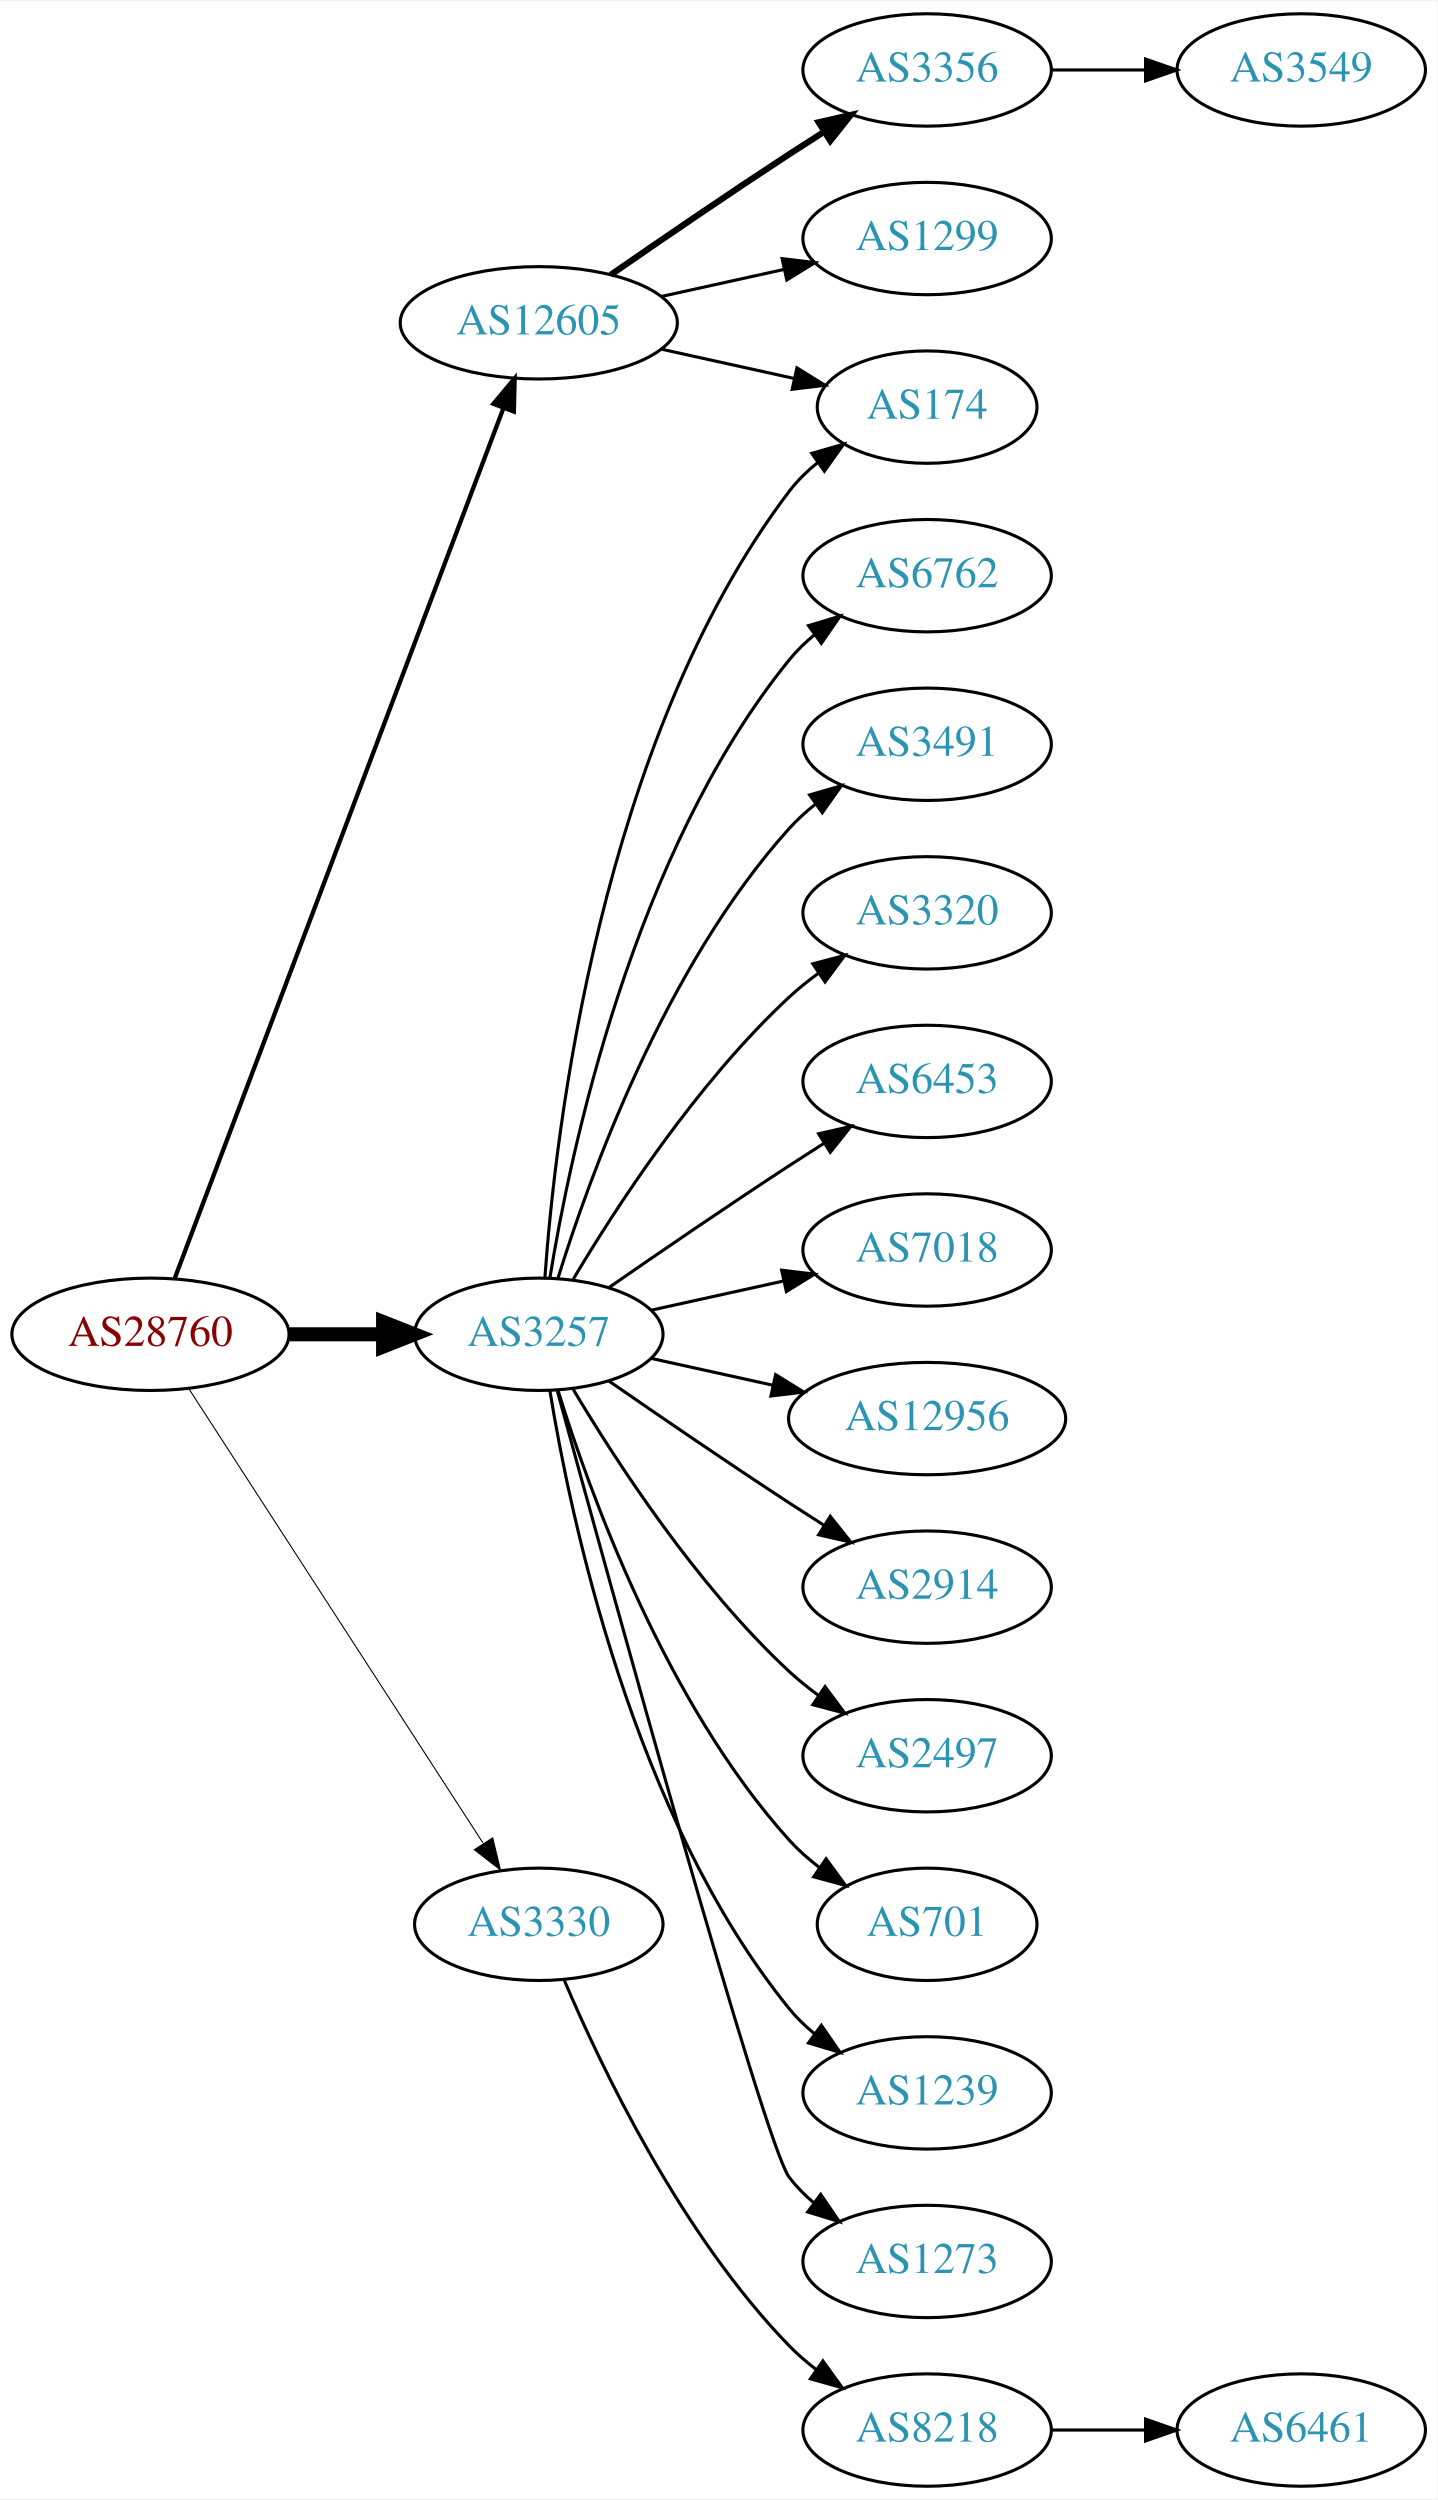
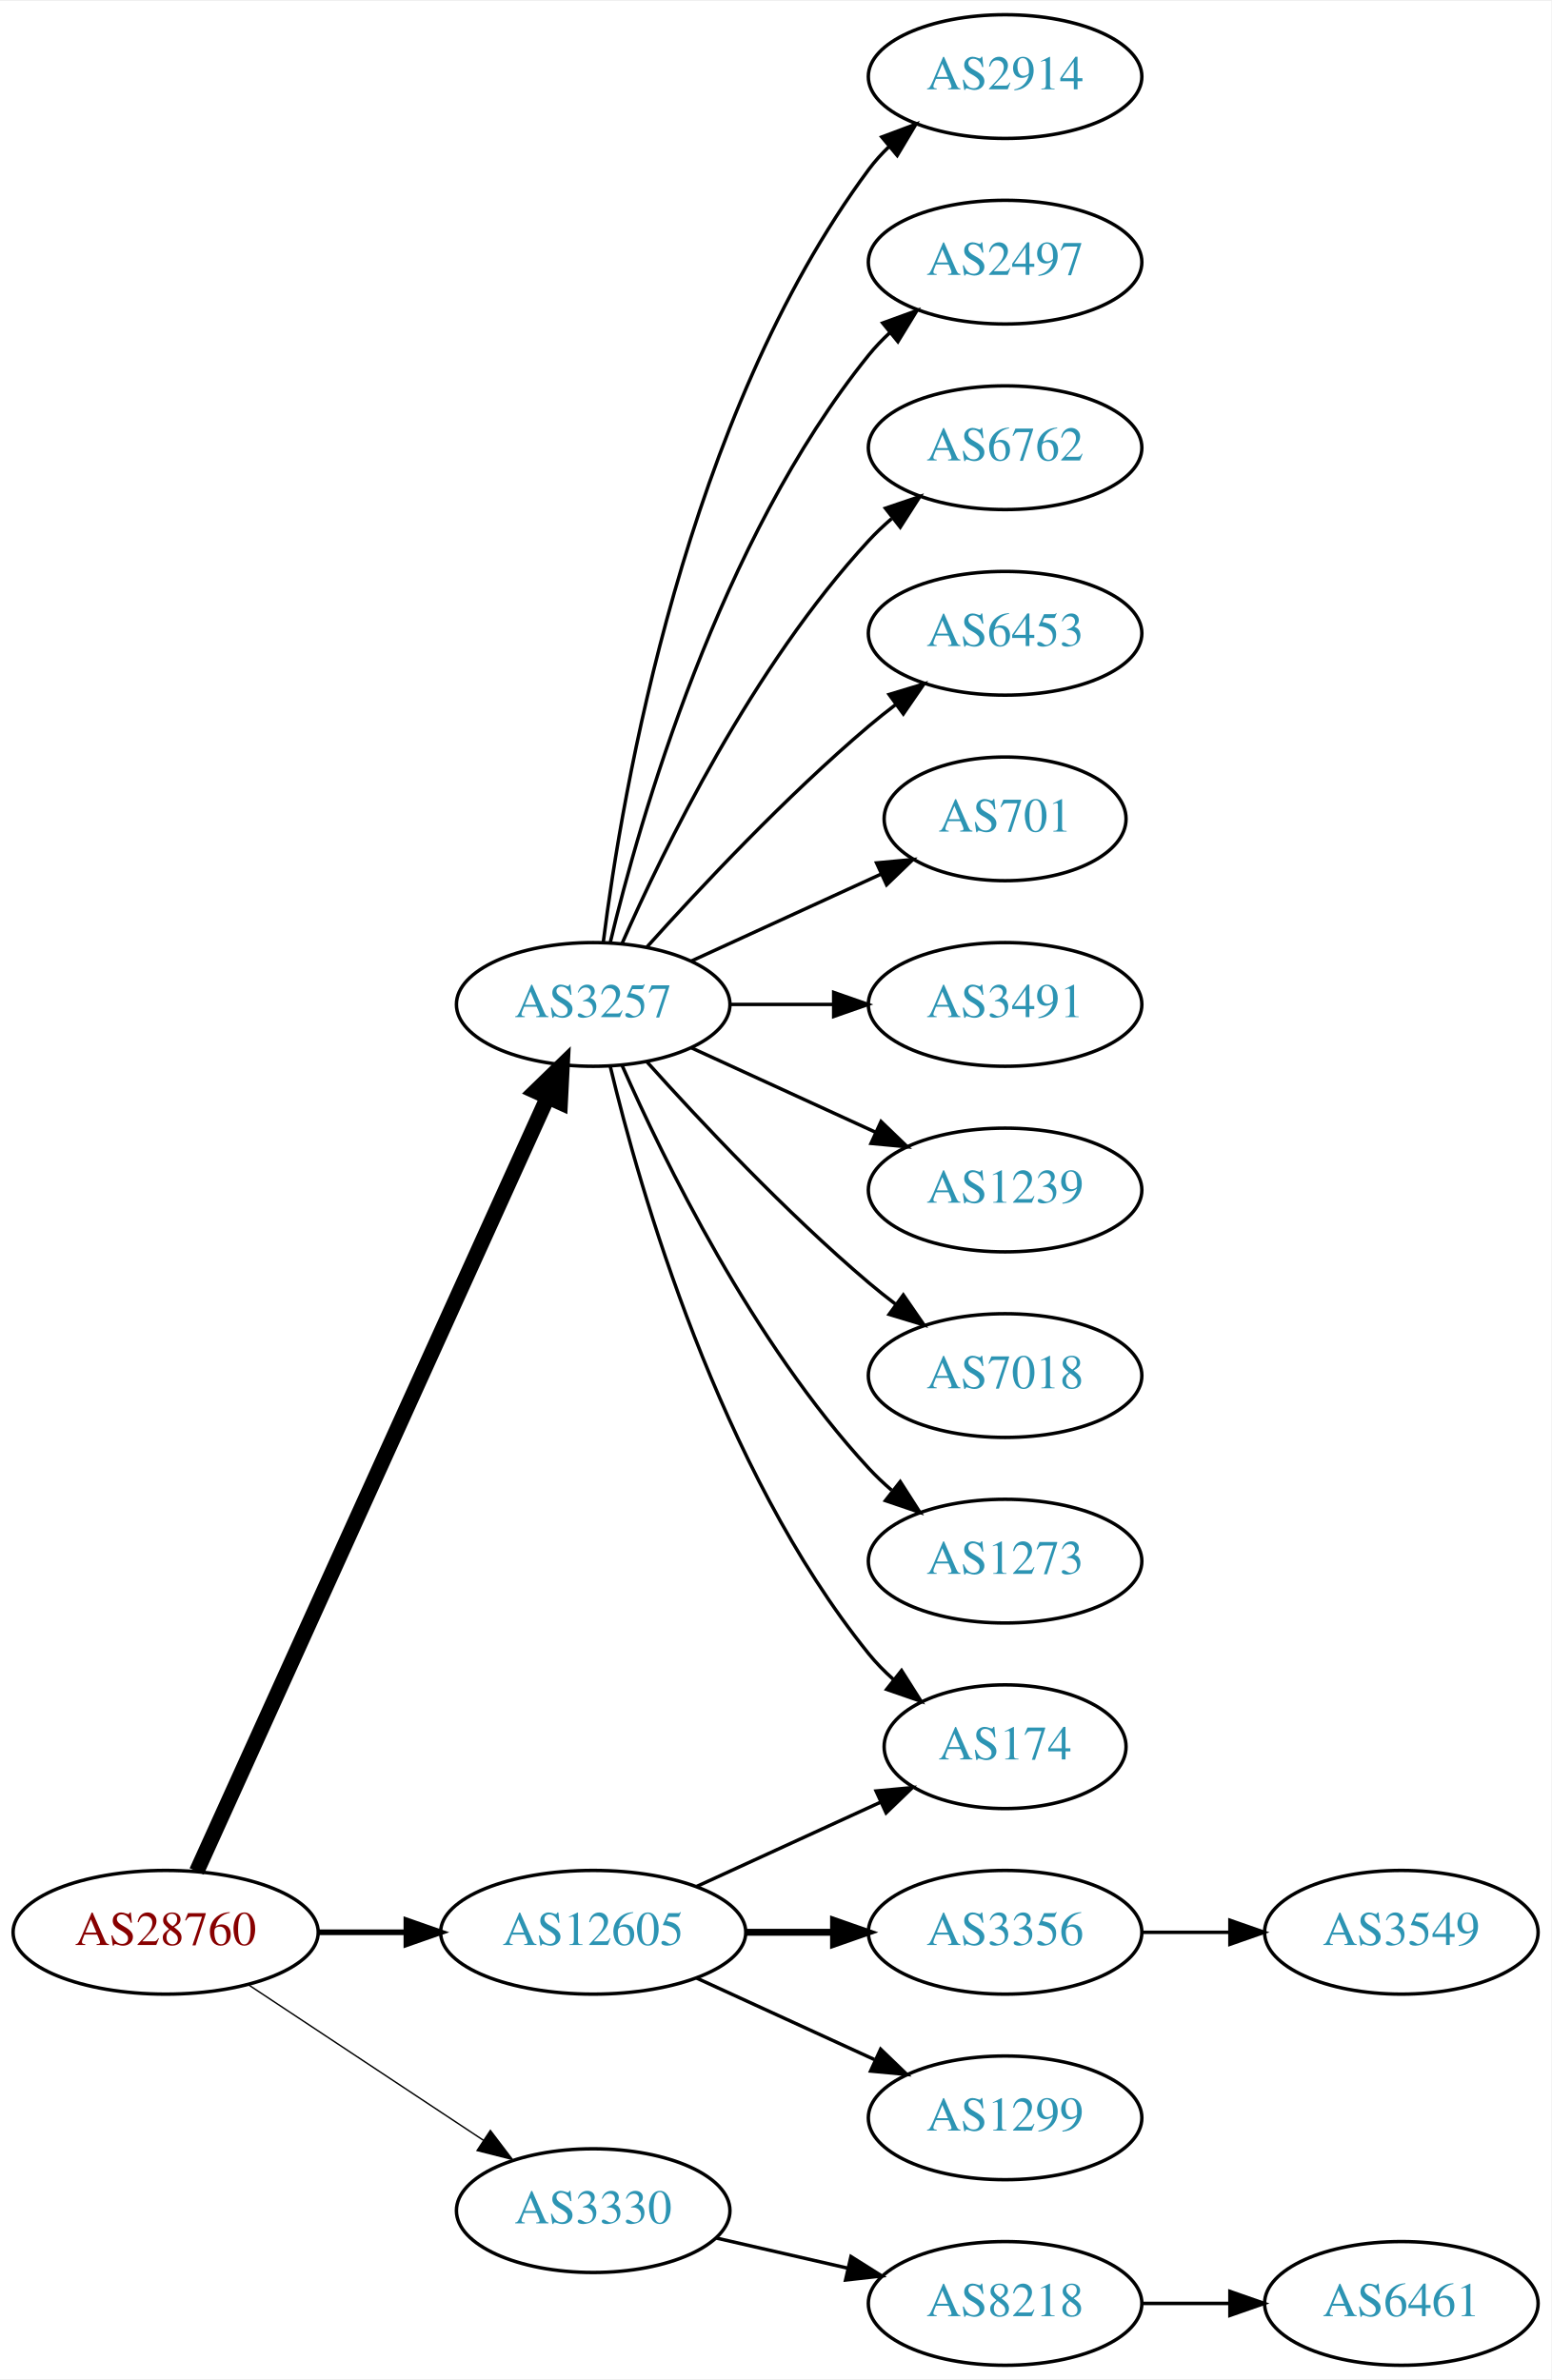
- <svg xmlns="http://www.w3.org/2000/svg" xmlns:xlink="http://www.w3.org/1999/xlink" width="460pt" height="800pt" viewBox="0.00 0.00 460.47 800.00">
-   <g id="graph0" class="graph" transform="scale(1 1) rotate(0) translate(4 796)">
-     <polygon fill="white" stroke="none" points="-4,4 -4,-796 456.469,-796 456.469,4 -4,4" />
+ <svg xmlns="http://www.w3.org/2000/svg" xmlns:xlink="http://www.w3.org/1999/xlink" width="451pt" height="692pt" viewBox="0.00 0.00 451.37 692.00">
+   <g id="graph0" class="graph" transform="scale(1 1) rotate(0) translate(4 688)">
+     <polygon fill="white" stroke="none" points="-4,4 -4,-688 447.37,-688 447.37,4 -4,4" />
    <g id="node1" class="node">
      <g id="a_node1">
        <a xlink:href="/asn/28760" xlink:title="AS28760 ~ Schaerdingerstr. 35 [AT]">
-           <ellipse fill="#ffffff" stroke="black" cx="44.196" cy="-369" rx="44.393" ry="18" />
-           <text text-anchor="middle" x="44.196" y="-365.3" font-family="Times,serif" font-size="14.00" fill="#880000">AS28760</text>
+           <ellipse fill="#ffffff" stroke="black" cx="44.196" cy="-126" rx="44.393" ry="18" />
+           <text text-anchor="middle" x="44.196" y="-122.3" font-family="Times,serif" font-size="14.00" fill="#880000">AS28760</text>
        </a>
      </g>
    </g>
    <g id="node2" class="node">
      <g id="a_node2">
        <a xlink:href="/asn/3257" xlink:title="AS3257 ~ GTT [DE]">
-           <ellipse fill="#ffffff" stroke="black" cx="168.588" cy="-369" rx="39.794" ry="18" />
-           <text text-anchor="middle" x="168.588" y="-365.3" font-family="Times,serif" font-size="14.00" fill="#2c94b3">AS3257</text>
+           <ellipse fill="#ffffff" stroke="black" cx="168.588" cy="-396" rx="39.794" ry="18" />
+           <text text-anchor="middle" x="168.588" y="-392.3" font-family="Times,serif" font-size="14.00" fill="#2c94b3">AS3257</text>
        </a>
      </g>
    </g>
    <g id="edge1" class="edge">
-       <path fill="none" stroke="black" stroke-width="4.5" d="M88.692,-369C98.381,-369 108.717,-369 118.61,-369" />
-       <polygon fill="black" stroke="black" stroke-width="4.5" points="118.713,-372.938 128.713,-369 118.713,-365.063 118.713,-372.938" />
+       <path fill="none" stroke="black" stroke-width="4.5" d="M53.227,-143.715C74.147,-189.867 130.43,-314.028 155.386,-369.082" />
+       <polygon fill="black" stroke="black" stroke-width="4.5" points="151.813,-370.737 159.528,-378.219 158.986,-367.486 151.813,-370.737" />
    </g>
    <g id="node3" class="node">
      <g id="a_node3">
        <a xlink:href="/asn/3330" xlink:title="AS3330 ~ Vienna, Austria [AT]">
-           <ellipse fill="#ffffff" stroke="black" cx="168.588" cy="-180" rx="39.794" ry="18" />
-           <text text-anchor="middle" x="168.588" y="-176.3" font-family="Times,serif" font-size="14.00" fill="#2c94b3">AS3330</text>
+           <ellipse fill="#ffffff" stroke="black" cx="168.588" cy="-45" rx="39.794" ry="18" />
+           <text text-anchor="middle" x="168.588" y="-41.3" font-family="Times,serif" font-size="14.00" fill="#2c94b3">AS3330</text>
        </a>
      </g>
    </g>
    <g id="edge2" class="edge">
-       <path fill="none" stroke="black" stroke-width="0.346" d="M56.491,-351.558C78.077,-318.225 125.293,-245.314 150.664,-206.134" />
-       <polygon fill="black" stroke="black" stroke-width="0.346" points="153.823,-207.696 156.321,-197.4 147.947,-203.891 153.823,-207.696" />
+       <path fill="none" stroke="black" stroke-width="0.409" d="M68.217,-110.765C87.571,-97.956 115.406,-79.534 136.696,-65.445" />
+       <polygon fill="black" stroke="black" stroke-width="0.409" points="138.676,-68.331 145.084,-59.894 134.813,-62.494 138.676,-68.331" />
    </g>
    <g id="node4" class="node">
      <g id="a_node4">
        <a xlink:href="/asn/12605" xlink:title="AS12605 ~ Linz, Austria [AT]">
-           <ellipse fill="#ffffff" stroke="black" cx="168.588" cy="-693" rx="44.393" ry="18" />
-           <text text-anchor="middle" x="168.588" y="-689.3" font-family="Times,serif" font-size="14.00" fill="#2c94b3">AS12605</text>
+           <ellipse fill="#ffffff" stroke="black" cx="168.588" cy="-126" rx="44.393" ry="18" />
+           <text text-anchor="middle" x="168.588" y="-122.3" font-family="Times,serif" font-size="14.00" fill="#2c94b3">AS12605</text>
        </a>
      </g>
    </g>
    <g id="edge3" class="edge">
-       <path fill="none" stroke="black" stroke-width="1.385" d="M51.951,-386.881C72.263,-440.651 132.884,-601.129 157.264,-665.67" />
-       <polygon fill="black" stroke="black" stroke-width="1.385" points="154.046,-667.056 160.854,-675.174 160.595,-664.582 154.046,-667.056" />
+       <path fill="none" stroke="black" stroke-width="1.636" d="M88.692,-126C96.898,-126 105.569,-126 114.041,-126" />
+       <polygon fill="black" stroke="black" stroke-width="1.636" points="114.233,-129.5 124.233,-126 114.233,-122.5 114.233,-129.5" />
    </g>
    <g id="node5" class="node">
      <g id="a_node5">
-         <a xlink:href="/asn/6762" xlink:title="AS6762 ~ TELECOM ITALIA SPARKLE S.p.A. [IT]">
-           <ellipse fill="#ffffff" stroke="black" cx="292.98" cy="-612" rx="39.794" ry="18" />
-           <text text-anchor="middle" x="292.98" y="-608.3" font-family="Times,serif" font-size="14.00" fill="#2c94b3">AS6762</text>
+         <a xlink:href="/asn/2914" xlink:title="AS2914 ~ NTT America, Inc. [US]">
+           <ellipse fill="#ffffff" stroke="black" cx="288.431" cy="-666" rx="39.794" ry="18" />
+           <text text-anchor="middle" x="288.431" y="-662.3" font-family="Times,serif" font-size="14.00" fill="#2c94b3">AS2914</text>
        </a>
      </g>
    </g>
    <g id="edge4" class="edge">
-       <path fill="none" stroke="black" d="M172.169,-387.178C178.624,-426.997 198.695,-523.286 248.784,-585 251.153,-587.918 253.926,-590.612 256.903,-593.075" />
-       <polygon fill="black" stroke="black" points="254.978,-596.003 265.125,-599.052 259.094,-590.341 254.978,-596.003" />
+       <path fill="none" stroke="black" d="M171.547,-414.265C176.954,-457.329 195.4,-567.002 248.784,-639 250.521,-641.342 252.523,-643.555 254.682,-645.63" />
+       <polygon fill="black" stroke="black" points="252.556,-648.414 262.475,-652.137 257.042,-643.041 252.556,-648.414" />
    </g>
    <g id="node6" class="node">
      <g id="a_node6">
-         <a xlink:href="/asn/3491" xlink:title="AS3491 ~ PCCW Global, Inc. [US]">
-           <ellipse fill="#ffffff" stroke="black" cx="292.98" cy="-558" rx="39.794" ry="18" />
-           <text text-anchor="middle" x="292.98" y="-554.3" font-family="Times,serif" font-size="14.00" fill="#2c94b3">AS3491</text>
+         <a xlink:href="/asn/2497" xlink:title="AS2497 ~ Internet Initiative Japan Inc. [JP]">
+           <ellipse fill="#ffffff" stroke="black" cx="288.431" cy="-612" rx="39.794" ry="18" />
+           <text text-anchor="middle" x="288.431" y="-608.3" font-family="Times,serif" font-size="14.00" fill="#2c94b3">AS2497</text>
        </a>
      </g>
    </g>
    <g id="edge5" class="edge">
-       <path fill="none" stroke="black" d="M174.726,-386.94C184.629,-418.979 208.966,-486.812 248.784,-531 251.3,-533.792 254.172,-536.401 257.211,-538.812" />
-       <polygon fill="black" stroke="black" points="255.34,-541.776 265.519,-544.715 259.394,-536.07 255.34,-541.776" />
+       <path fill="none" stroke="black" d="M173.515,-413.882C182.073,-449.609 205.222,-531.008 248.784,-585 250.615,-587.269 252.685,-589.43 254.892,-591.468" />
+       <polygon fill="black" stroke="black" points="252.815,-594.291 262.773,-597.906 257.243,-588.869 252.815,-594.291" />
    </g>
    <g id="node7" class="node">
      <g id="a_node7">
-         <a xlink:href="/asn/3320" xlink:title="AS3320 ~ DTAG [DE]">
-           <ellipse fill="#ffffff" stroke="black" cx="292.98" cy="-504" rx="39.794" ry="18" />
-           <text text-anchor="middle" x="292.98" y="-500.3" font-family="Times,serif" font-size="14.00" fill="#2c94b3">AS3320</text>
+         <a xlink:href="/asn/6762" xlink:title="AS6762 ~ TELECOM ITALIA SPARKLE S.p.A. [IT]">
+           <ellipse fill="#ffffff" stroke="black" cx="288.431" cy="-558" rx="39.794" ry="18" />
+           <text text-anchor="middle" x="288.431" y="-554.3" font-family="Times,serif" font-size="14.00" fill="#2c94b3">AS6762</text>
        </a>
      </g>
    </g>
    <g id="edge6" class="edge">
-       <path fill="none" stroke="black" d="M179.634,-386.671C193.205,-409.472 219.137,-449.472 248.784,-477 251.691,-479.699 254.904,-482.28 258.228,-484.703" />
-       <polygon fill="black" stroke="black" points="256.363,-487.667 266.606,-490.375 260.287,-481.87 256.363,-487.667" />
+       <path fill="none" stroke="black" d="M177.004,-413.761C189.072,-441.183 215.044,-494.473 248.784,-531 250.815,-533.198 253.054,-535.319 255.4,-537.34" />
+       <polygon fill="black" stroke="black" points="253.612,-540.386 263.644,-543.794 257.927,-534.874 253.612,-540.386" />
    </g>
    <g id="node8" class="node">
      <g id="a_node8">
        <a xlink:href="/asn/6453" xlink:title="AS6453 ~ TATA COMMUNICATIONS (AMERICA) INC [US]">
-           <ellipse fill="#ffffff" stroke="black" cx="292.98" cy="-450" rx="39.794" ry="18" />
-           <text text-anchor="middle" x="292.98" y="-446.3" font-family="Times,serif" font-size="14.00" fill="#2c94b3">AS6453</text>
+           <ellipse fill="#ffffff" stroke="black" cx="288.431" cy="-504" rx="39.794" ry="18" />
+           <text text-anchor="middle" x="288.431" y="-500.3" font-family="Times,serif" font-size="14.00" fill="#2c94b3">AS6453</text>
        </a>
      </g>
    </g>
    <g id="edge7" class="edge">
-       <path fill="none" stroke="black" d="M190.945,-383.901C206.796,-394.877 228.999,-410.079 248.784,-423 252.366,-425.339 256.137,-427.759 259.897,-430.144" />
-       <polygon fill="black" stroke="black" points="258.23,-433.231 268.558,-435.596 261.959,-427.307 258.23,-433.231" />
+       <path fill="none" stroke="black" d="M184.234,-412.725C199.535,-429.765 224.632,-456.523 248.784,-477 251.281,-479.117 253.942,-481.232 256.653,-483.293" />
+       <polygon fill="black" stroke="black" points="254.69,-486.194 264.83,-489.266 258.819,-480.541 254.69,-486.194" />
    </g>
    <g id="node9" class="node">
      <g id="a_node9">
-         <a xlink:href="/asn/174" xlink:title="AS174 ~ Cogent Communications [US]">
-           <ellipse fill="#ffffff" stroke="black" cx="292.98" cy="-666" rx="35.194" ry="18" />
-           <text text-anchor="middle" x="292.98" y="-662.3" font-family="Times,serif" font-size="14.00" fill="#2c94b3">AS174</text>
+         <a xlink:href="/asn/701" xlink:title="AS701 ~ UUNET [US]">
+           <ellipse fill="#ffffff" stroke="black" cx="288.431" cy="-450" rx="35.194" ry="18" />
+           <text text-anchor="middle" x="288.431" y="-446.3" font-family="Times,serif" font-size="14.00" fill="#2c94b3">AS701</text>
        </a>
      </g>
    </g>
    <g id="edge8" class="edge">
-       <path fill="none" stroke="black" d="M170.537,-387.036C173.823,-433.457 188.133,-559.007 248.784,-639 251.369,-642.409 254.519,-645.494 257.929,-648.255" />
-       <polygon fill="black" stroke="black" points="256.027,-651.196 266.213,-654.112 260.068,-645.481 256.027,-651.196" />
+       <path fill="none" stroke="black" d="M197.217,-408.661C213.633,-416.183 234.615,-425.798 252.212,-433.861" />
+       <polygon fill="black" stroke="black" points="251.04,-437.174 261.589,-438.158 253.956,-430.811 251.04,-437.174" />
    </g>
    <g id="node10" class="node">
      <g id="a_node10">
-         <a xlink:href="/asn/7018" xlink:title="AS7018 ~ AT&amp;T Services, Inc. [US]">
-           <ellipse fill="#ffffff" stroke="black" cx="292.98" cy="-396" rx="39.794" ry="18" />
-           <text text-anchor="middle" x="292.98" y="-392.3" font-family="Times,serif" font-size="14.00" fill="#2c94b3">AS7018</text>
+         <a xlink:href="/asn/3491" xlink:title="AS3491 ~ PCCW Global, Inc. [US]">
+           <ellipse fill="#ffffff" stroke="black" cx="288.431" cy="-396" rx="39.794" ry="18" />
+           <text text-anchor="middle" x="288.431" y="-392.3" font-family="Times,serif" font-size="14.00" fill="#2c94b3">AS3491</text>
        </a>
      </g>
    </g>
    <g id="edge9" class="edge">
-       <path fill="none" stroke="black" d="M204.661,-376.737C217.848,-379.646 233.028,-382.995 246.994,-386.076" />
-       <polygon fill="black" stroke="black" points="246.383,-389.525 256.903,-388.262 247.891,-382.69 246.383,-389.525" />
+       <path fill="none" stroke="black" d="M208.501,-396C218.054,-396 228.404,-396 238.367,-396" />
+       <polygon fill="black" stroke="black" points="238.559,-399.5 248.559,-396 238.559,-392.5 238.559,-399.5" />
    </g>
    <g id="node11" class="node">
      <g id="a_node11">
-         <a xlink:href="/asn/12956" xlink:title="AS12956 ~ TELXIUS [ES]">
-           <ellipse fill="#ffffff" stroke="black" cx="292.98" cy="-342" rx="44.393" ry="18" />
-           <text text-anchor="middle" x="292.98" y="-338.3" font-family="Times,serif" font-size="14.00" fill="#2c94b3">AS12956</text>
+         <a xlink:href="/asn/174" xlink:title="AS174 ~ Cogent Communications [US]">
+           <ellipse fill="#ffffff" stroke="black" cx="288.431" cy="-180" rx="35.194" ry="18" />
+           <text text-anchor="middle" x="288.431" y="-176.3" font-family="Times,serif" font-size="14.00" fill="#2c94b3">AS174</text>
        </a>
      </g>
    </g>
    <g id="edge10" class="edge">
-       <path fill="none" stroke="black" d="M204.661,-361.263C216.7,-358.607 230.4,-355.585 243.321,-352.734" />
-       <polygon fill="black" stroke="black" points="244.459,-356.068 253.47,-350.495 242.951,-349.232 244.459,-356.068" />
+       <path fill="none" stroke="black" d="M173.515,-378.118C182.073,-342.391 205.222,-260.992 248.784,-207 250.891,-204.388 253.315,-201.921 255.899,-199.618" />
+       <polygon fill="black" stroke="black" points="258.309,-202.174 263.98,-193.225 253.966,-196.684 258.309,-202.174" />
    </g>
    <g id="node12" class="node">
      <g id="a_node12">
-         <a xlink:href="/asn/2914" xlink:title="AS2914 ~ NTT America, Inc. [US]">
-           <ellipse fill="#ffffff" stroke="black" cx="292.98" cy="-288" rx="39.794" ry="18" />
-           <text text-anchor="middle" x="292.98" y="-284.3" font-family="Times,serif" font-size="14.00" fill="#2c94b3">AS2914</text>
+         <a xlink:href="/asn/1239" xlink:title="AS1239 ~ Sprint [US]">
+           <ellipse fill="#ffffff" stroke="black" cx="288.431" cy="-342" rx="39.794" ry="18" />
+           <text text-anchor="middle" x="288.431" y="-338.3" font-family="Times,serif" font-size="14.00" fill="#2c94b3">AS1239</text>
        </a>
      </g>
    </g>
    <g id="edge11" class="edge">
-       <path fill="none" stroke="black" d="M190.945,-354.099C206.796,-343.123 228.999,-327.921 248.784,-315 252.366,-312.661 256.137,-310.241 259.897,-307.856" />
-       <polygon fill="black" stroke="black" points="261.959,-310.693 268.558,-302.404 258.23,-304.769 261.959,-310.693" />
+       <path fill="none" stroke="black" d="M197.217,-383.339C213.174,-376.027 233.445,-366.739 250.727,-358.819" />
+       <polygon fill="black" stroke="black" points="252.342,-361.929 259.975,-354.581 249.426,-355.565 252.342,-361.929" />
    </g>
    <g id="node13" class="node">
      <g id="a_node13">
-         <a xlink:href="/asn/2497" xlink:title="AS2497 ~ Internet Initiative Japan Inc. [JP]">
-           <ellipse fill="#ffffff" stroke="black" cx="292.98" cy="-234" rx="39.794" ry="18" />
-           <text text-anchor="middle" x="292.98" y="-230.3" font-family="Times,serif" font-size="14.00" fill="#2c94b3">AS2497</text>
+         <a xlink:href="/asn/7018" xlink:title="AS7018 ~ AT&amp;T Services, Inc. [US]">
+           <ellipse fill="#ffffff" stroke="black" cx="288.431" cy="-288" rx="39.794" ry="18" />
+           <text text-anchor="middle" x="288.431" y="-284.3" font-family="Times,serif" font-size="14.00" fill="#2c94b3">AS7018</text>
        </a>
      </g>
    </g>
    <g id="edge12" class="edge">
-       <path fill="none" stroke="black" d="M179.634,-351.329C193.205,-328.528 219.137,-288.528 248.784,-261 251.691,-258.301 254.904,-255.72 258.228,-253.297" />
-       <polygon fill="black" stroke="black" points="260.287,-256.13 266.606,-247.625 256.363,-250.333 260.287,-256.13" />
+       <path fill="none" stroke="black" d="M184.234,-379.275C199.535,-362.235 224.632,-335.477 248.784,-315 251.281,-312.883 253.942,-310.768 256.653,-308.707" />
+       <polygon fill="black" stroke="black" points="258.819,-311.459 264.83,-302.734 254.69,-305.806 258.819,-311.459" />
    </g>
    <g id="node14" class="node">
      <g id="a_node14">
-         <a xlink:href="/asn/701" xlink:title="AS701 ~ UUNET [US]">
-           <ellipse fill="#ffffff" stroke="black" cx="292.98" cy="-180" rx="35.194" ry="18" />
-           <text text-anchor="middle" x="292.98" y="-176.3" font-family="Times,serif" font-size="14.00" fill="#2c94b3">AS701</text>
+         <a xlink:href="/asn/1273" xlink:title="AS1273 ~ Vodafone Group PLC [EU]">
+           <ellipse fill="#ffffff" stroke="black" cx="288.431" cy="-234" rx="39.794" ry="18" />
+           <text text-anchor="middle" x="288.431" y="-230.3" font-family="Times,serif" font-size="14.00" fill="#2c94b3">AS1273</text>
        </a>
      </g>
    </g>
    <g id="edge13" class="edge">
-       <path fill="none" stroke="black" d="M174.726,-351.06C184.629,-319.021 208.966,-251.188 248.784,-207 251.648,-203.822 254.972,-200.881 258.48,-198.2" />
-       <polygon fill="black" stroke="black" points="260.613,-200.982 266.869,-192.431 256.646,-195.214 260.613,-200.982" />
+       <path fill="none" stroke="black" d="M177.004,-378.239C189.072,-350.817 215.044,-297.527 248.784,-261 250.815,-258.802 253.054,-256.681 255.4,-254.66" />
+       <polygon fill="black" stroke="black" points="257.927,-257.126 263.644,-248.206 253.612,-251.614 257.927,-257.126" />
    </g>
    <g id="node15" class="node">
      <g id="a_node15">
-         <a xlink:href="/asn/1239" xlink:title="AS1239 ~ Sprint [US]">
-           <ellipse fill="#ffffff" stroke="black" cx="292.98" cy="-126" rx="39.794" ry="18" />
-           <text text-anchor="middle" x="292.98" y="-122.3" font-family="Times,serif" font-size="14.00" fill="#2c94b3">AS1239</text>
+         <a xlink:href="/asn/8218" xlink:title="AS8218 ~ legacy Neotelecoms [FR]">
+           <ellipse fill="#ffffff" stroke="black" cx="288.431" cy="-18" rx="39.794" ry="18" />
+           <text text-anchor="middle" x="288.431" y="-14.3" font-family="Times,serif" font-size="14.00" fill="#2c94b3">AS8218</text>
        </a>
      </g>
    </g>
    <g id="edge14" class="edge">
-       <path fill="none" stroke="black" d="M172.169,-350.822C178.624,-311.003 198.695,-214.714 248.784,-153 251.153,-150.082 253.926,-147.388 256.903,-144.925" />
-       <polygon fill="black" stroke="black" points="259.094,-147.659 265.125,-138.948 254.978,-141.997 259.094,-147.659" />
+       <path fill="none" stroke="black" d="M204.308,-37.045C216.307,-34.296 229.928,-31.175 242.621,-28.267" />
+       <polygon fill="black" stroke="black" points="243.587,-31.636 252.552,-25.991 242.023,-24.813 243.587,-31.636" />
+     </g>
+     <g id="edge17" class="edge">
+       <path fill="none" stroke="black" d="M198.718,-139.348C214.935,-146.78 235.238,-156.083 252.327,-163.914" />
+       <polygon fill="black" stroke="black" points="250.895,-167.108 261.444,-168.092 253.811,-160.744 250.895,-167.108" />
+     </g>
+     <g id="node17" class="node">
+       <g id="a_node17">
+         <a xlink:href="/asn/3356" xlink:title="AS3356 ~ Level 3 Parent, LLC [US]">
+           <ellipse fill="#ffffff" stroke="black" cx="288.431" cy="-126" rx="39.794" ry="18" />
+           <text text-anchor="middle" x="288.431" y="-122.3" font-family="Times,serif" font-size="14.00" fill="#2c94b3">AS3356</text>
+         </a>
+       </g>
+     </g>
+     <g id="edge16" class="edge">
+       <path fill="none" stroke="black" stroke-width="2" d="M212.799,-126C221.112,-126 229.875,-126 238.357,-126" />
+       <polygon fill="black" stroke="black" stroke-width="2" points="238.516,-129.5 248.516,-126 238.516,-122.5 238.516,-129.5" />
+     </g>
+     <g id="node18" class="node">
+       <g id="a_node18">
+         <a xlink:href="/asn/1299" xlink:title="AS1299 ~ Telia Carrier [EU]">
+           <ellipse fill="#ffffff" stroke="black" cx="288.431" cy="-72" rx="39.794" ry="18" />
+           <text text-anchor="middle" x="288.431" y="-68.3" font-family="Times,serif" font-size="14.00" fill="#2c94b3">AS1299</text>
+         </a>
+       </g>
+     </g>
+     <g id="edge18" class="edge">
+       <path fill="none" stroke="black" d="M198.718,-112.652C214.329,-105.498 233.727,-96.609 250.399,-88.969" />
+       <polygon fill="black" stroke="black" points="252.218,-91.986 259.851,-84.638 249.302,-85.622 252.218,-91.986" />
    </g>
    <g id="node16" class="node">
      <g id="a_node16">
-         <a xlink:href="/asn/1273" xlink:title="AS1273 ~ Vodafone Group PLC [EU]">
-           <ellipse fill="#ffffff" stroke="black" cx="292.98" cy="-72" rx="39.794" ry="18" />
-           <text text-anchor="middle" x="292.98" y="-68.3" font-family="Times,serif" font-size="14.00" fill="#2c94b3">AS1273</text>
+         <a xlink:href="/asn/6461" xlink:title="AS6461 ~ Zayo Bandwidth [US]">
+           <ellipse fill="#ffffff" stroke="black" cx="403.724" cy="-18" rx="39.794" ry="18" />
+           <text text-anchor="middle" x="403.724" y="-14.3" font-family="Times,serif" font-size="14.00" fill="#2c94b3">AS6461</text>
        </a>
      </g>
    </g>
    <g id="edge15" class="edge">
-       <path fill="none" stroke="black" d="M174.533,-350.837C190.618,-291.94 240.871,-109.437 248.784,-99 251.055,-96.005 253.763,-93.26 256.699,-90.765" />
-       <polygon fill="black" stroke="black" points="258.893,-93.496 264.864,-84.744 254.739,-87.862 258.893,-93.496" />
-     </g>
-     <g id="node17" class="node">
-       <g id="a_node17">
-         <a xlink:href="/asn/8218" xlink:title="AS8218 ~ legacy Neotelecoms [FR]">
-           <ellipse fill="#ffffff" stroke="black" cx="292.98" cy="-18" rx="39.794" ry="18" />
-           <text text-anchor="middle" x="292.98" y="-14.3" font-family="Times,serif" font-size="14.00" fill="#2c94b3">AS8218</text>
-         </a>
-       </g>
-     </g>
-     <g id="edge16" class="edge">
-       <path fill="none" stroke="black" d="M176.779,-162.025C188.546,-134.318 214.12,-80.652 248.784,-45 251.404,-42.305 254.345,-39.761 257.428,-37.392" />
-       <polygon fill="black" stroke="black" points="259.603,-40.141 265.796,-31.545 255.594,-34.403 259.603,-40.141" />
-     </g>
-     <g id="edge19" class="edge">
-       <path fill="none" stroke="black" d="M207.978,-684.531C221.386,-681.573 236.497,-678.24 250.17,-675.224" />
-       <polygon fill="black" stroke="black" points="251.281,-678.563 260.292,-672.99 249.773,-671.727 251.281,-678.563" />
+       <path fill="none" stroke="black" d="M328.103,-18C336.306,-18 345.07,-18 353.602,-18" />
+       <polygon fill="black" stroke="black" points="353.841,-21.5 363.841,-18 353.841,-14.5 353.841,-21.5" />
    </g>
    <g id="node19" class="node">
      <g id="a_node19">
-         <a xlink:href="/asn/3356" xlink:title="AS3356 ~ Level 3 Parent, LLC [US]">
-           <ellipse fill="#ffffff" stroke="black" cx="292.98" cy="-774" rx="39.794" ry="18" />
-           <text text-anchor="middle" x="292.98" y="-770.3" font-family="Times,serif" font-size="14.00" fill="#2c94b3">AS3356</text>
-         </a>
-       </g>
-     </g>
-     <g id="edge18" class="edge">
-       <path fill="none" stroke="black" stroke-width="2" d="M191.619,-708.367C207.421,-719.305 229.278,-734.261 248.784,-747 252.366,-749.339 256.137,-751.759 259.897,-754.144" />
-       <polygon fill="black" stroke="black" stroke-width="2" points="258.23,-757.231 268.558,-759.596 261.959,-751.307 258.23,-757.231" />
-     </g>
-     <g id="node20" class="node">
-       <g id="a_node20">
-         <a xlink:href="/asn/1299" xlink:title="AS1299 ~ Telia Carrier [EU]">
-           <ellipse fill="#ffffff" stroke="black" cx="292.98" cy="-720" rx="39.794" ry="18" />
-           <text text-anchor="middle" x="292.98" y="-716.3" font-family="Times,serif" font-size="14.00" fill="#2c94b3">AS1299</text>
-         </a>
-       </g>
-     </g>
-     <g id="edge20" class="edge">
-       <path fill="none" stroke="black" d="M207.978,-701.469C220.369,-704.202 234.216,-707.257 247.036,-710.085" />
-       <polygon fill="black" stroke="black" points="246.532,-713.558 257.051,-712.295 248.04,-706.722 246.532,-713.558" />
-     </g>
-     <g id="node18" class="node">
-       <g id="a_node18">
-         <a xlink:href="/asn/6461" xlink:title="AS6461 ~ Zayo Bandwidth [US]">
-           <ellipse fill="#ffffff" stroke="black" cx="412.823" cy="-18" rx="39.794" ry="18" />
-           <text text-anchor="middle" x="412.823" y="-14.3" font-family="Times,serif" font-size="14.00" fill="#2c94b3">AS6461</text>
-         </a>
-       </g>
-     </g>
-     <g id="edge17" class="edge">
-       <path fill="none" stroke="black" d="M332.893,-18C342.446,-18 352.796,-18 362.759,-18" />
-       <polygon fill="black" stroke="black" points="362.951,-21.5 372.951,-18 362.951,-14.5 362.951,-21.5" />
-     </g>
-     <g id="node21" class="node">
-       <g id="a_node21">
        <a xlink:href="/asn/3549" xlink:title="AS3549 ~ Level 3 Parent, LLC [US]">
-           <ellipse fill="#ffffff" stroke="black" cx="412.823" cy="-774" rx="39.794" ry="18" />
-           <text text-anchor="middle" x="412.823" y="-770.3" font-family="Times,serif" font-size="14.00" fill="#2c94b3">AS3549</text>
-         </a>
-       </g>
-     </g>
-     <g id="edge21" class="edge">
-       <path fill="none" stroke="black" d="M332.893,-774C342.446,-774 352.796,-774 362.759,-774" />
-       <polygon fill="black" stroke="black" points="362.951,-777.5 372.951,-774 362.951,-770.5 362.951,-777.5" />
+           <ellipse fill="#ffffff" stroke="black" cx="403.724" cy="-126" rx="39.794" ry="18" />
+           <text text-anchor="middle" x="403.724" y="-122.3" font-family="Times,serif" font-size="14.00" fill="#2c94b3">AS3549</text>
+         </a>
+       </g>
+     </g>
+     <g id="edge19" class="edge">
+       <path fill="none" stroke="black" d="M328.103,-126C336.306,-126 345.07,-126 353.602,-126" />
+       <polygon fill="black" stroke="black" points="353.841,-129.5 363.841,-126 353.841,-122.5 353.841,-129.5" />
    </g>
  </g>
</svg>
